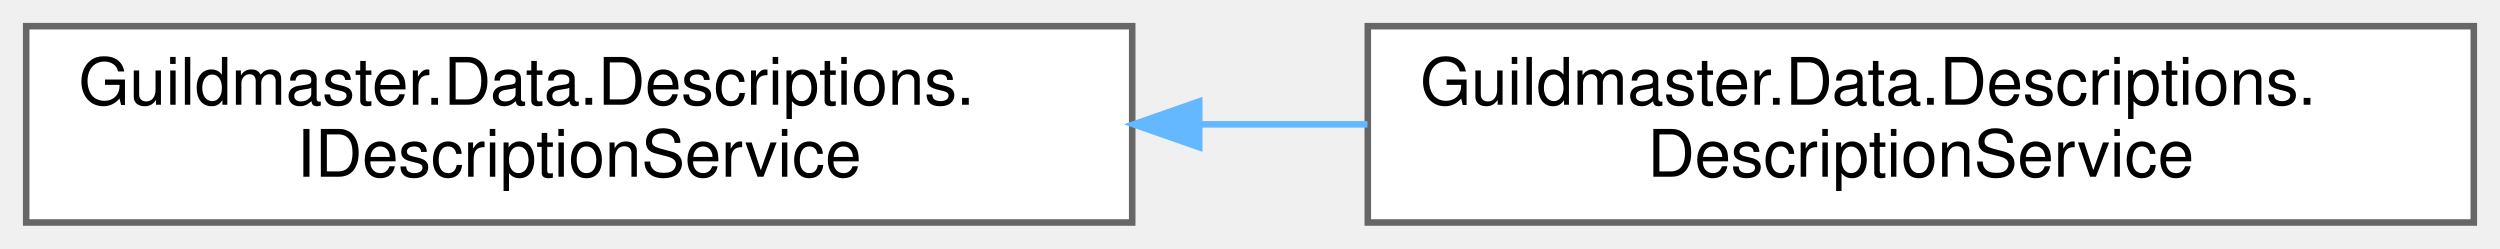
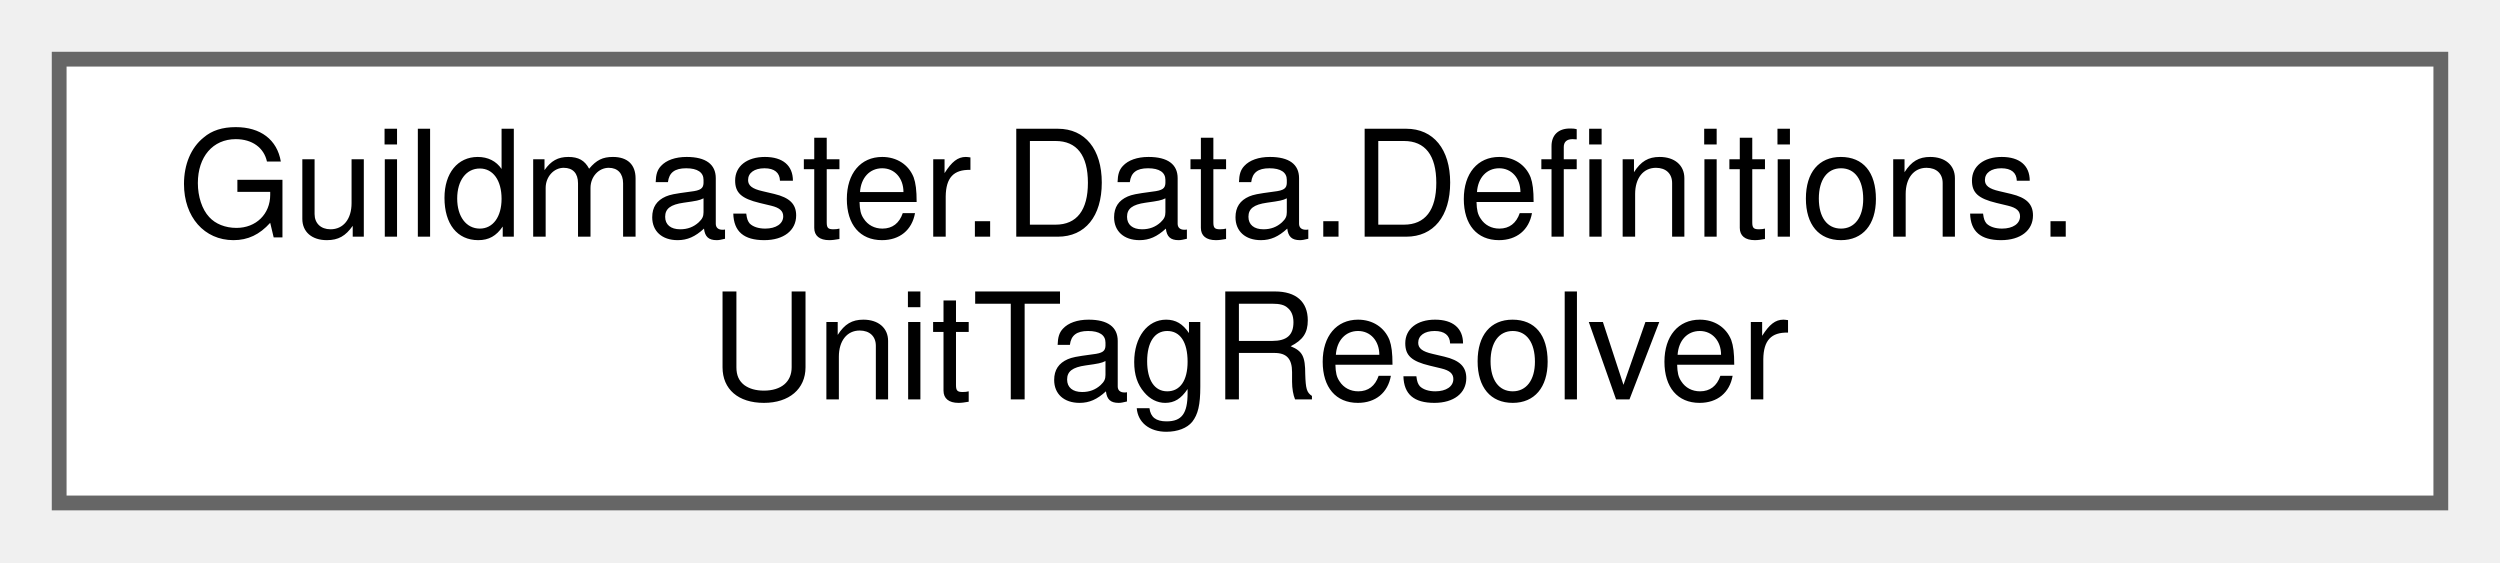
- <svg xmlns="http://www.w3.org/2000/svg" xmlns:xlink="http://www.w3.org/1999/xlink" width="382pt" height="38pt" viewBox="0.00 0.00 382.00 38.00">
+ <svg xmlns="http://www.w3.org/2000/svg" xmlns:xlink="http://www.w3.org/1999/xlink" width="169pt" height="38pt" viewBox="0.00 0.00 169.00 38.00">
  <g id="graph0" class="graph" transform="scale(1 1) rotate(0) translate(4 34)">
    <g id="Node000000" class="node">
      <g id="a_Node000000">
-         <a xlink:href="interfaceGuildmaster_1_1Data_1_1Descriptions_1_1IDescriptionService.html" target="_top" xlink:title="Сборка player-facing текста и чисел (план UI-реворка §II.10.1–II.10.4).">
-           <polygon fill="white" stroke="#666666" points="169,-30 0,-30 0,0 169,0 169,-30" />
-           <text text-anchor="start" x="8" y="-18" font-family="Helvetica,sans-Serif" font-size="10.00">Guildmaster.Data.Descriptions.</text>
-           <text text-anchor="middle" x="84.5" y="-7" font-family="Helvetica,sans-Serif" font-size="10.00">IDescriptionService</text>
-         </a>
-       </g>
-     </g>
-     <g id="Node000001" class="node">
-       <g id="a_Node000001">
-         <a xlink:href="classGuildmaster_1_1Data_1_1Descriptions_1_1DescriptionService.html" target="_top" xlink:title="Реализация IDescriptionService поверх локализации и разбора статов.">
-           <polygon fill="white" stroke="#666666" points="374,-30 205,-30 205,0 374,0 374,-30" />
-           <text text-anchor="start" x="213" y="-18" font-family="Helvetica,sans-Serif" font-size="10.00">Guildmaster.Data.Descriptions.</text>
-           <text text-anchor="middle" x="289.5" y="-7" font-family="Helvetica,sans-Serif" font-size="10.00">DescriptionService</text>
-         </a>
-       </g>
-     </g>
-     <g id="edge342_Node000000_Node000001" class="edge">
-       <g id="a_edge342_Node000000_Node000001">
-         <a xlink:title=" ">
-           <path fill="none" stroke="#63b8ff" d="M179.26,-15C187.83,-15 196.48,-15 204.95,-15" />
-           <polygon fill="#63b8ff" stroke="#63b8ff" points="179.24,-11.5 169.24,-15 179.24,-18.5 179.24,-11.5" />
+         <a xlink:href="classGuildmaster_1_1Data_1_1Definitions_1_1UnitTagResolver.html" target="_top" xlink:title="Собирает теги «быстрого чтения» юнита для карточки в порядке осей Role → DamageType → Playstyle → Mec...">
+           <polygon fill="white" stroke="#666666" points="161,-30 0,-30 0,0 161,0 161,-30" />
+           <text text-anchor="start" x="8" y="-18" font-family="Helvetica,sans-Serif" font-size="10.00">Guildmaster.Data.Definitions.</text>
+           <text text-anchor="middle" x="80.5" y="-7" font-family="Helvetica,sans-Serif" font-size="10.00">UnitTagResolver</text>
        </a>
      </g>
    </g>
  </g>
</svg>
